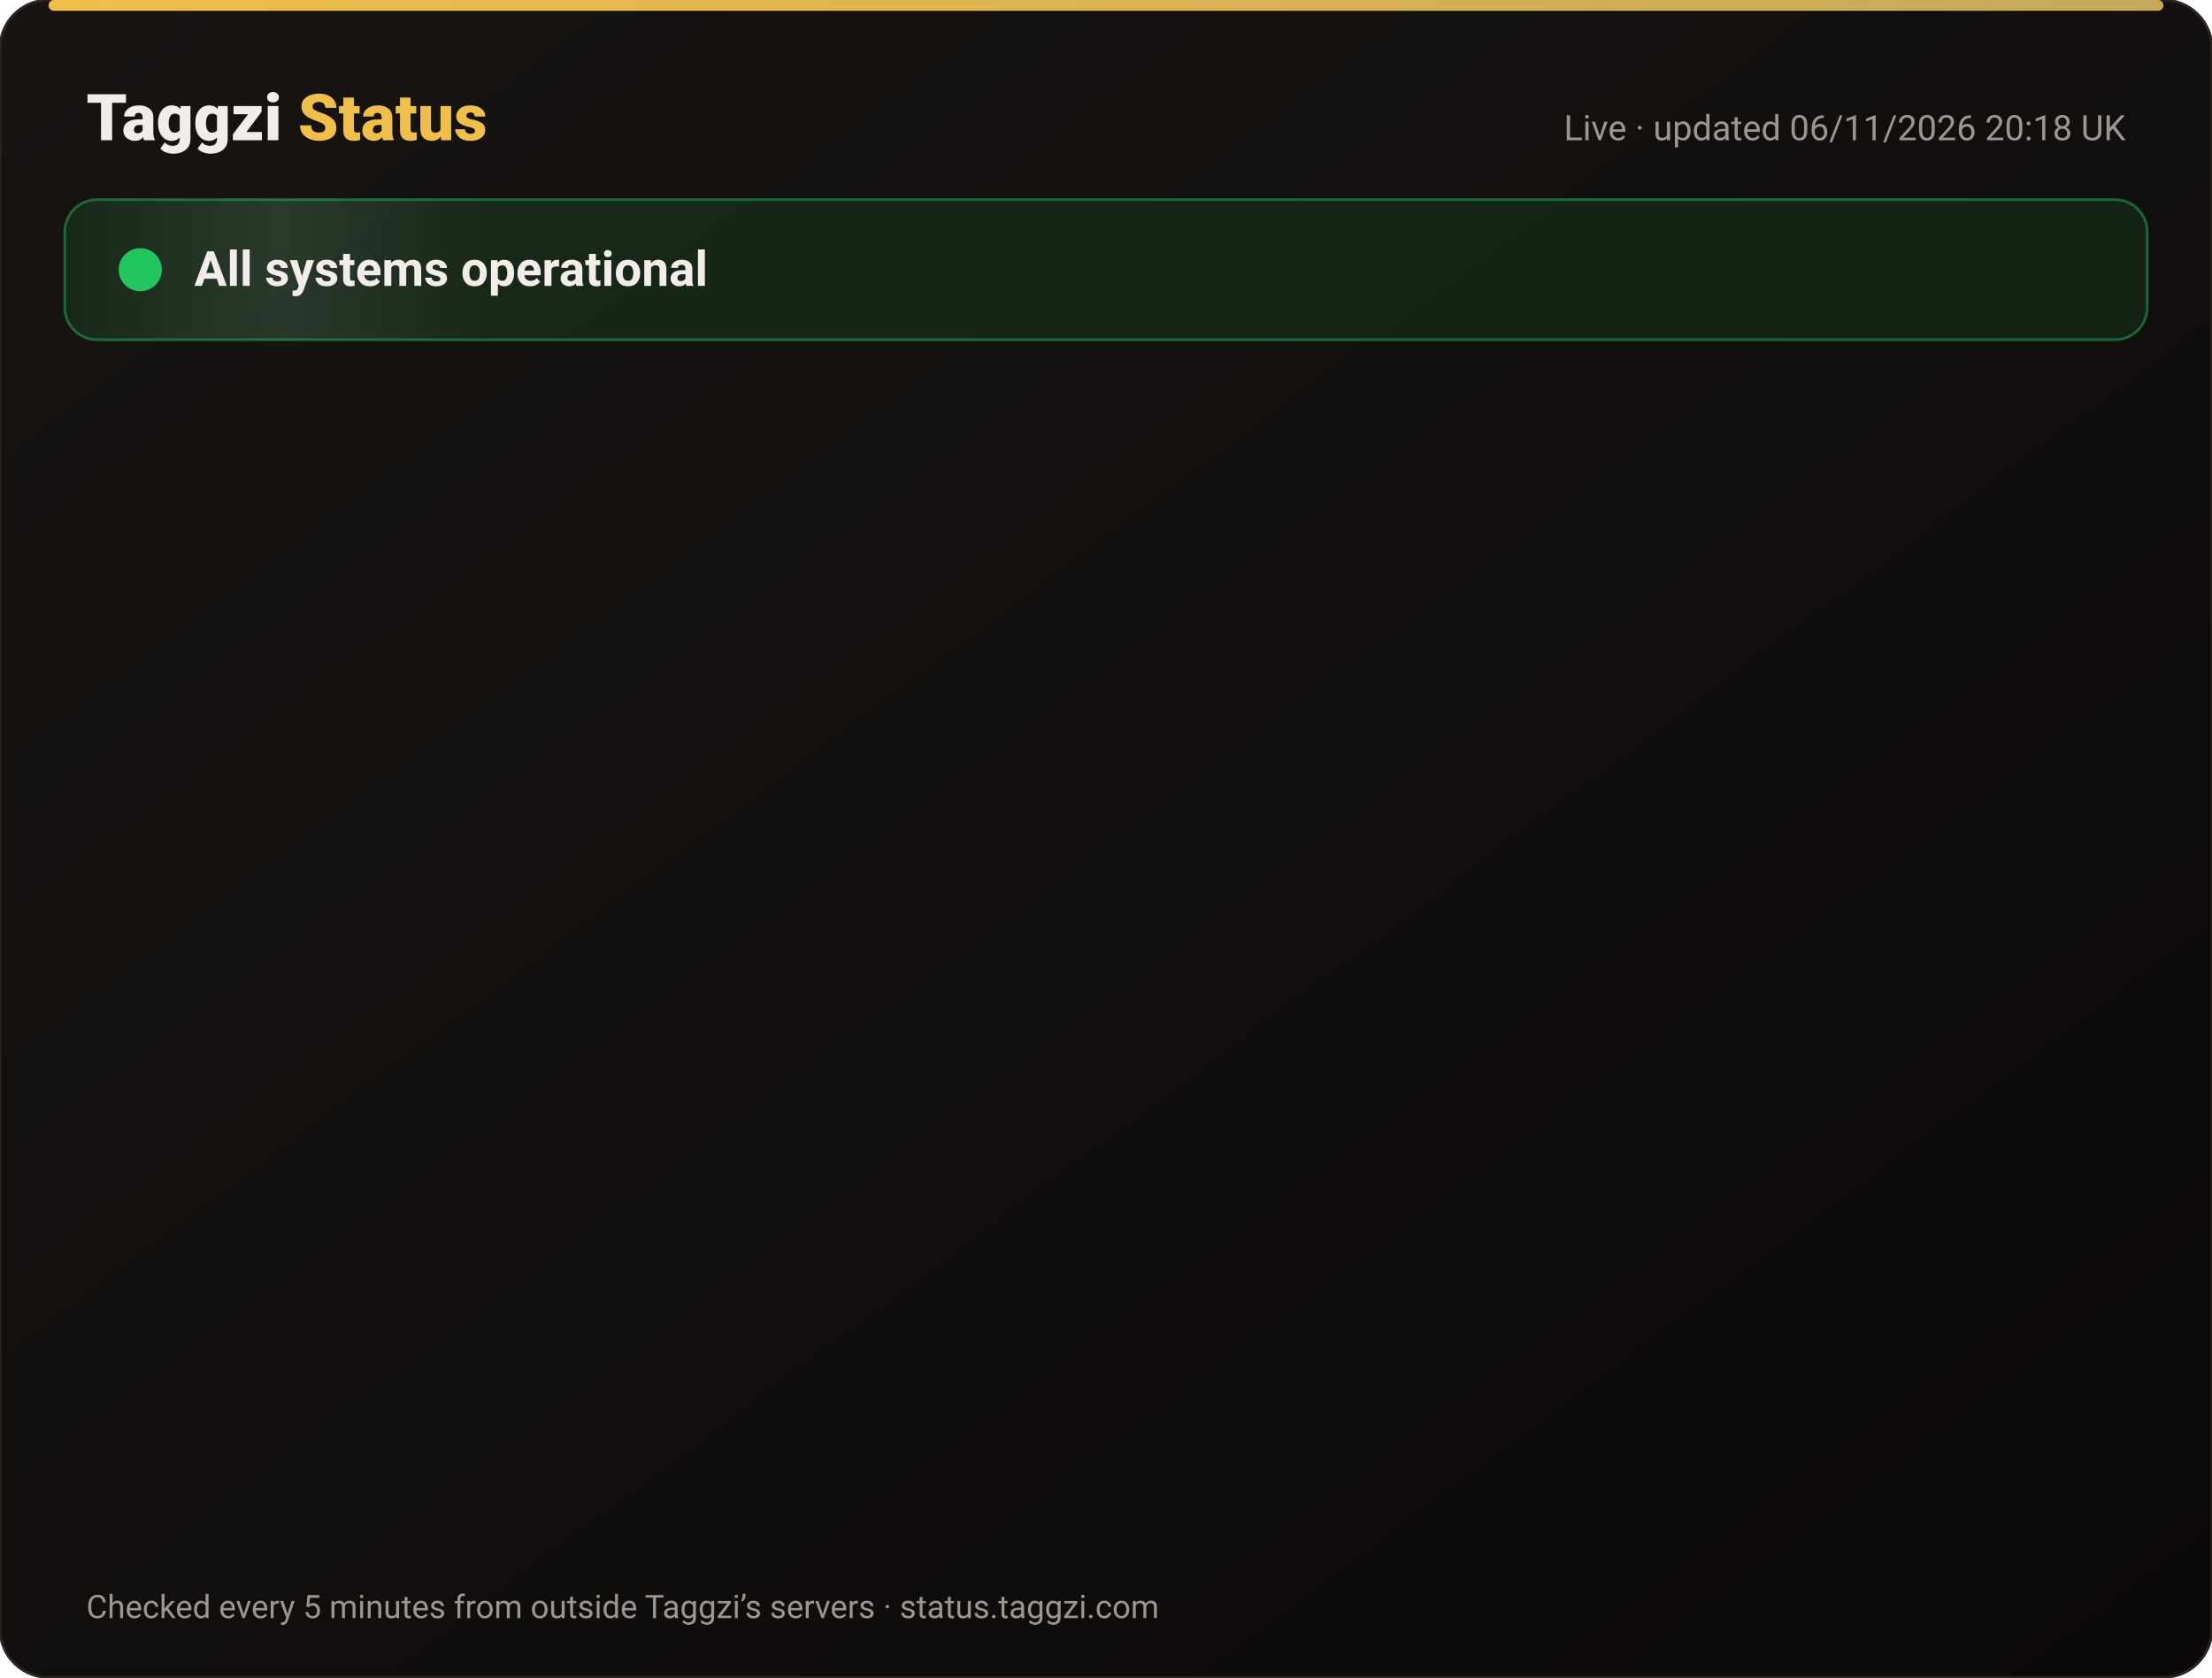
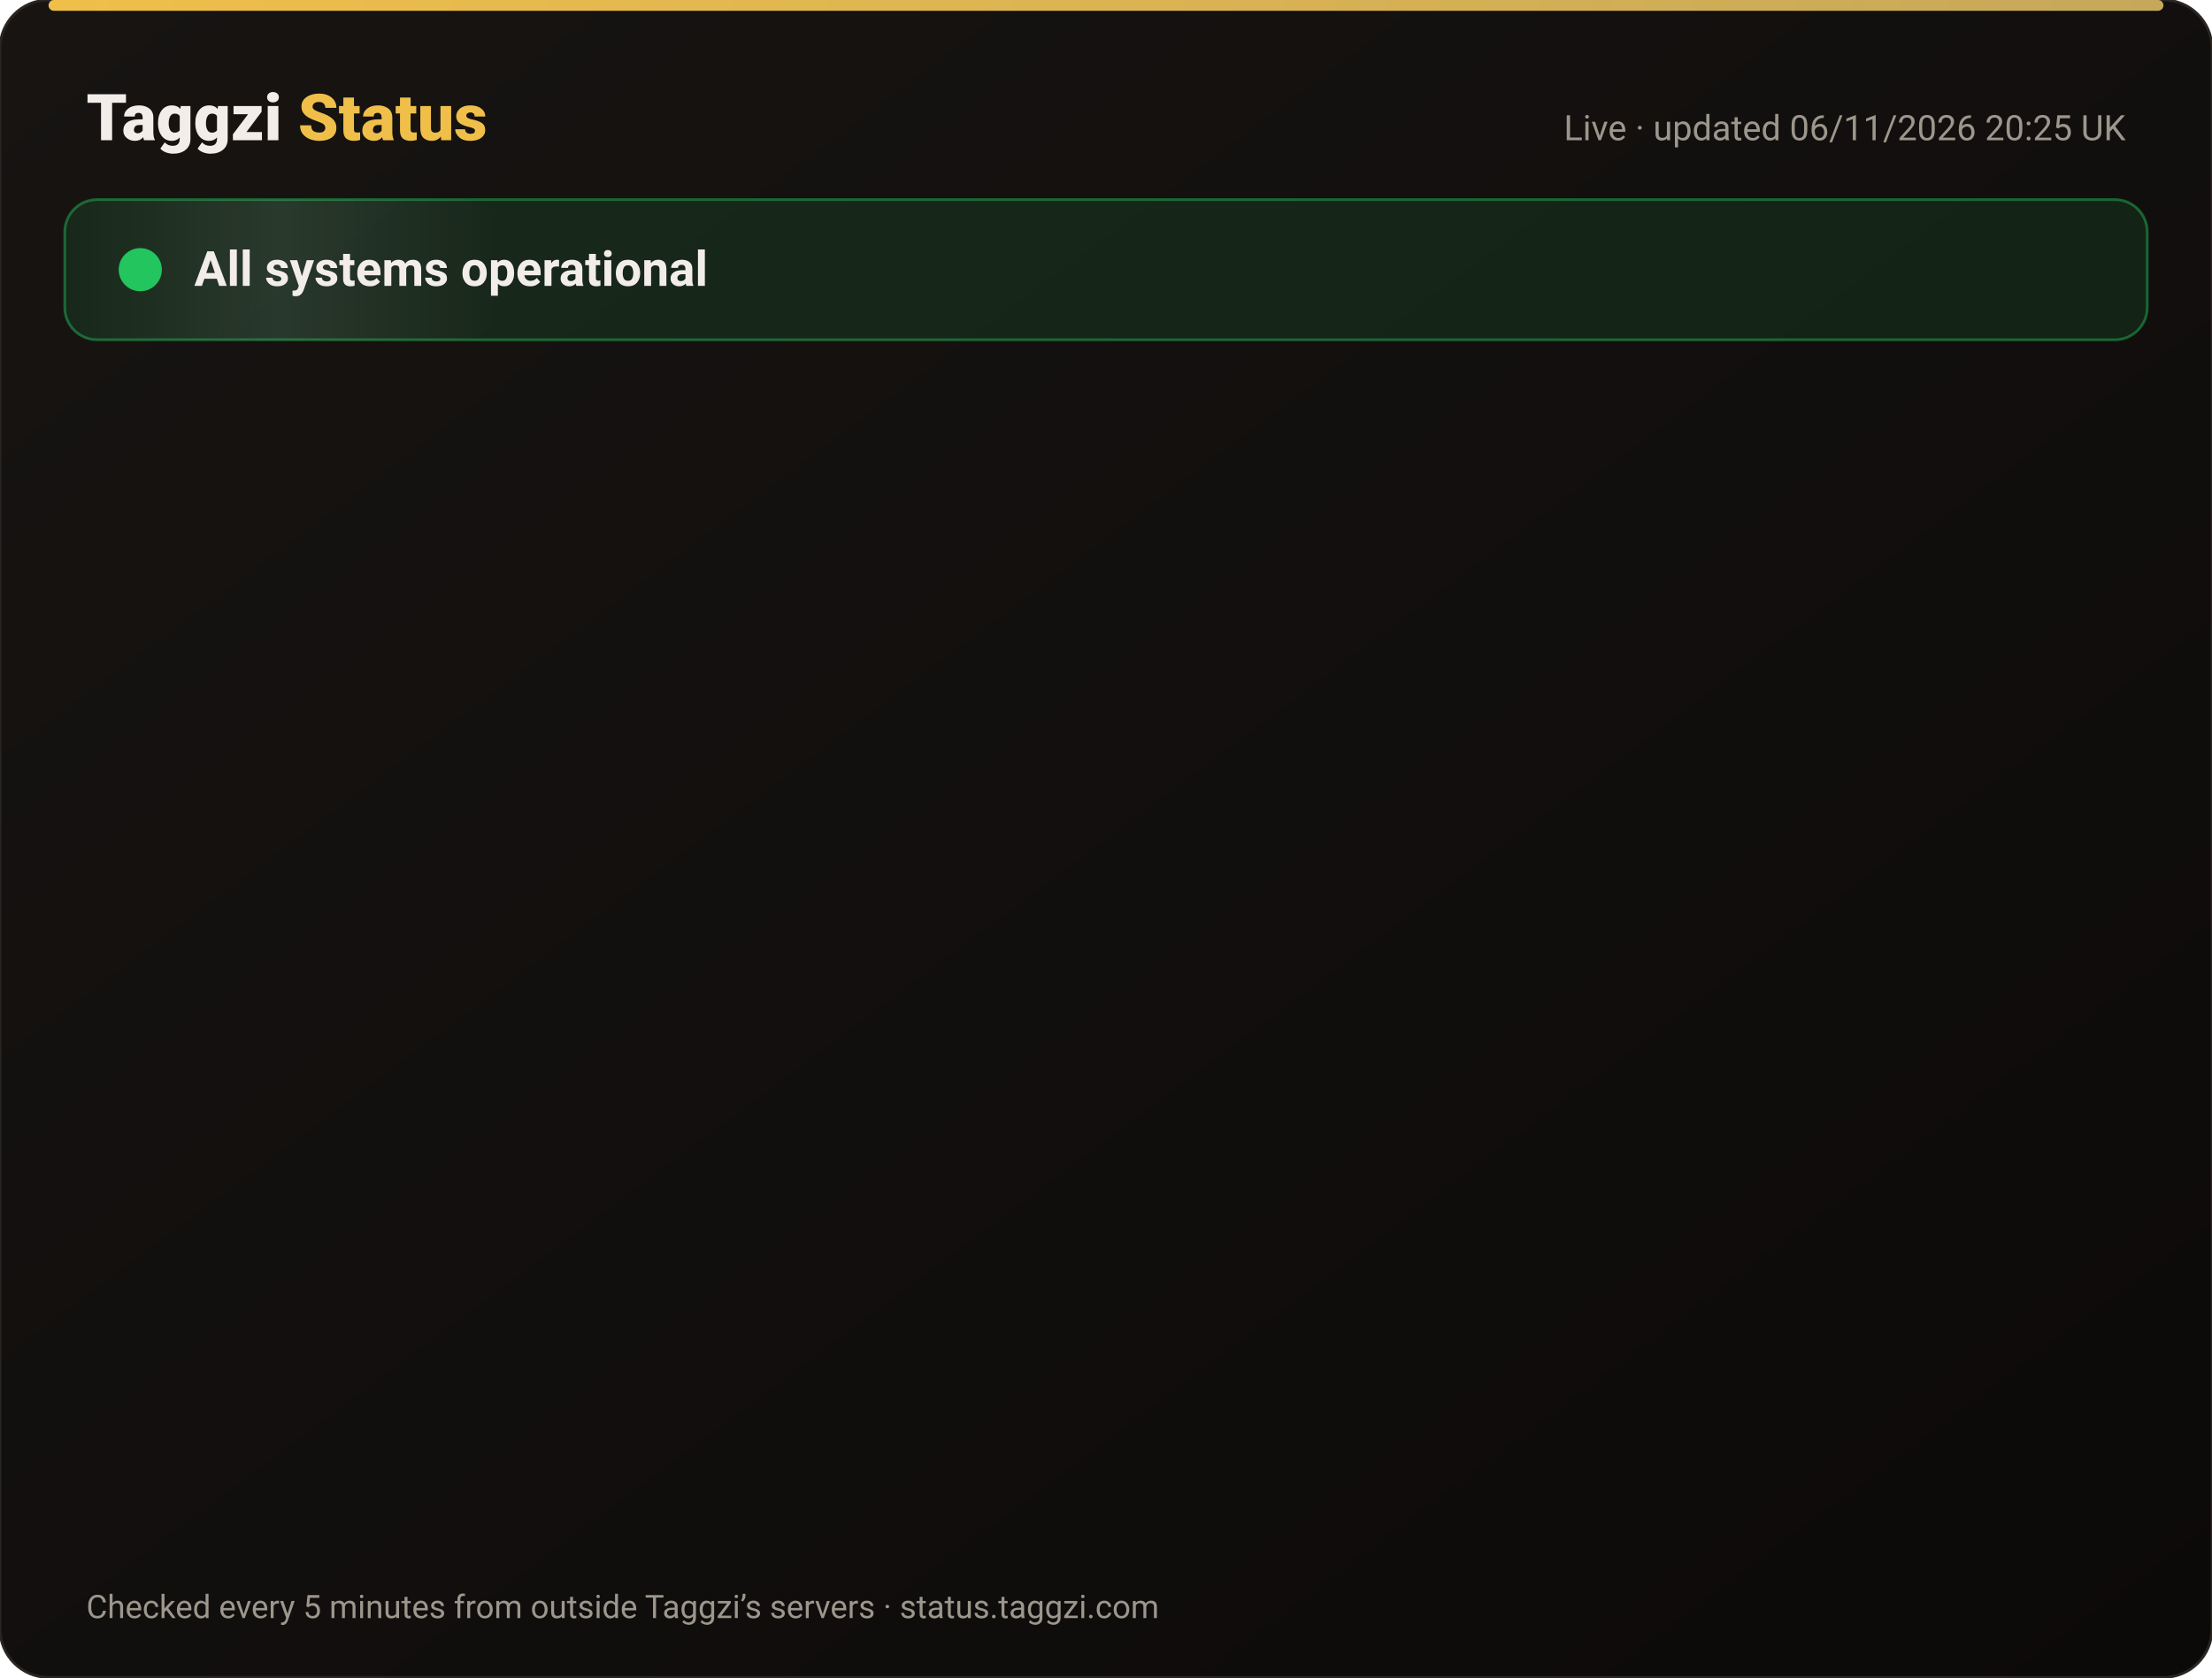
<svg xmlns="http://www.w3.org/2000/svg" width="820" height="622" viewBox="0 0 820 622" font-family="-apple-system,Segoe UI,Roboto,Helvetica,Arial,sans-serif">
  <defs>
    <linearGradient id="bg" x1="0" y1="0" x2="1" y2="1">
      <stop offset="0" stop-color="#171412" />
      <stop offset="1" stop-color="#0C0A09" />
    </linearGradient>
    <linearGradient id="gold" x1="0" x2="1">
      <stop offset="0" stop-color="#F0BF4A" />
      <stop offset="1" stop-color="#c6a85b" />
    </linearGradient>
    <linearGradient id="shine" x1="0" x2="1">
      <stop offset="0" stop-color="#fff" stop-opacity="0" />
      <stop offset=".5" stop-color="#fff" stop-opacity=".08" />
      <stop offset="1" stop-color="#fff" stop-opacity="0" />
    </linearGradient>
  </defs>
  <rect width="820" height="622" rx="18" fill="url(#bg)" stroke="#2a2521" />
  <rect x="18" y="0" width="784" height="4" rx="2" fill="url(#gold)" />
  <text x="32" y="52" font-size="24" font-weight="800" fill="#F2EDE8">Taggzi <tspan fill="#F0BF4A">Status</tspan>
  </text>
-   <text x="788" y="52" font-size="13" fill="#9C968C" text-anchor="end">Live · updated 06/11/2026 20:18 UK</text>
+   <text x="788" y="52" font-size="13" fill="#9C968C" text-anchor="end">Live · updated 06/11/2026 20:25 UK</text>
  <rect x="24" y="74" width="772" height="52" rx="12" fill="#22c55e" fill-opacity=".12" stroke="#22c55e" stroke-opacity=".45" />
  <rect x="24" y="74" width="160" height="52" rx="12" fill="url(#shine)">
    <animate attributeName="x" from="-160" to="820" dur="4s" repeatCount="indefinite" />
  </rect>
  <circle cx="52" cy="100" r="7" fill="#22c55e" />
  <circle cx="52" cy="100" r="7" fill="none" stroke="#22c55e" stroke-width="2">
    <animate attributeName="r" values="7;15;7" dur="2s" repeatCount="indefinite" />
    <animate attributeName="opacity" values=".9;0;.9" dur="2s" repeatCount="indefinite" />
  </circle>
  <text x="72" y="106" font-size="18" font-weight="700" fill="#F2EDE8">All systems operational</text>
  <g opacity="0">
    <animate attributeName="opacity" from="0" to="1" begin="0.00s" dur=".6s" fill="freeze" />
    <line x1="32" y1="188" x2="788" y2="188" stroke="#2a2521" />
    <circle cx="44" cy="166" r="6" fill="#22c55e">
      <animate attributeName="opacity" values="1;.45;1" dur="2.4s" begin="0.00s" repeatCount="indefinite" />
    </circle>
    <text x="62" y="171" font-size="15" font-weight="650" fill="#F2EDE8">Website</text>
    <text x="630" y="171" font-size="13" fill="#9C968C" text-anchor="end">99.96% uptime</text>
    <rect x="648" y="154" width="140" height="24" rx="12" fill="#22c55e" fill-opacity=".14" stroke="#22c55e" stroke-opacity=".5" />
    <text x="718" y="171" font-size="12" font-weight="700" fill="#22c55e" text-anchor="middle">Operational</text>
  </g>
  <g opacity="0">
    <animate attributeName="opacity" from="0" to="1" begin="0.15s" dur=".6s" fill="freeze" />
    <line x1="32" y1="234" x2="788" y2="234" stroke="#2a2521" />
    <circle cx="44" cy="212" r="6" fill="#22c55e">
      <animate attributeName="opacity" values="1;.45;1" dur="2.4s" begin="0.15s" repeatCount="indefinite" />
    </circle>
    <text x="62" y="217" font-size="15" font-weight="650" fill="#F2EDE8">Tag scans</text>
    <text x="630" y="217" font-size="13" fill="#9C968C" text-anchor="end">99.96% uptime</text>
    <rect x="648" y="200" width="140" height="24" rx="12" fill="#22c55e" fill-opacity=".14" stroke="#22c55e" stroke-opacity=".5" />
    <text x="718" y="217" font-size="12" font-weight="700" fill="#22c55e" text-anchor="middle">Operational</text>
  </g>
  <g opacity="0">
    <animate attributeName="opacity" from="0" to="1" begin="0.30s" dur=".6s" fill="freeze" />
    <line x1="32" y1="280" x2="788" y2="280" stroke="#2a2521" />
    <circle cx="44" cy="258" r="6" fill="#22c55e">
      <animate attributeName="opacity" values="1;.45;1" dur="2.4s" begin="0.30s" repeatCount="indefinite" />
    </circle>
    <text x="62" y="263" font-size="15" font-weight="650" fill="#F2EDE8">Manual tag lookup</text>
    <text x="630" y="263" font-size="13" fill="#9C968C" text-anchor="end">99.96% uptime</text>
    <rect x="648" y="246" width="140" height="24" rx="12" fill="#22c55e" fill-opacity=".14" stroke="#22c55e" stroke-opacity=".5" />
    <text x="718" y="263" font-size="12" font-weight="700" fill="#22c55e" text-anchor="middle">Operational</text>
  </g>
  <g opacity="0">
    <animate attributeName="opacity" from="0" to="1" begin="0.45s" dur=".6s" fill="freeze" />
    <line x1="32" y1="326" x2="788" y2="326" stroke="#2a2521" />
    <circle cx="44" cy="304" r="6" fill="#22c55e">
      <animate attributeName="opacity" values="1;.45;1" dur="2.4s" begin="0.45s" repeatCount="indefinite" />
    </circle>
    <text x="62" y="309" font-size="15" font-weight="650" fill="#F2EDE8">App &amp; login</text>
    <text x="630" y="309" font-size="13" fill="#9C968C" text-anchor="end">99.96% uptime</text>
    <rect x="648" y="292" width="140" height="24" rx="12" fill="#22c55e" fill-opacity=".14" stroke="#22c55e" stroke-opacity=".5" />
    <text x="718" y="309" font-size="12" font-weight="700" fill="#22c55e" text-anchor="middle">Operational</text>
  </g>
  <g opacity="0">
    <animate attributeName="opacity" from="0" to="1" begin="0.60s" dur=".6s" fill="freeze" />
    <line x1="32" y1="372" x2="788" y2="372" stroke="#2a2521" />
    <circle cx="44" cy="350" r="6" fill="#22c55e">
      <animate attributeName="opacity" values="1;.45;1" dur="2.4s" begin="0.60s" repeatCount="indefinite" />
    </circle>
    <text x="62" y="355" font-size="15" font-weight="650" fill="#F2EDE8">Community alerts</text>
    <text x="630" y="355" font-size="13" fill="#9C968C" text-anchor="end">99.96% uptime</text>
    <rect x="648" y="338" width="140" height="24" rx="12" fill="#22c55e" fill-opacity=".14" stroke="#22c55e" stroke-opacity=".5" />
    <text x="718" y="355" font-size="12" font-weight="700" fill="#22c55e" text-anchor="middle">Operational</text>
  </g>
  <g opacity="0">
    <animate attributeName="opacity" from="0" to="1" begin="0.75s" dur=".6s" fill="freeze" />
    <line x1="32" y1="418" x2="788" y2="418" stroke="#2a2521" />
    <circle cx="44" cy="396" r="6" fill="#22c55e">
      <animate attributeName="opacity" values="1;.45;1" dur="2.4s" begin="0.75s" repeatCount="indefinite" />
    </circle>
    <text x="62" y="401" font-size="15" font-weight="650" fill="#F2EDE8">Private calling</text>
    <text x="630" y="401" font-size="13" fill="#9C968C" text-anchor="end">99.96% uptime</text>
    <rect x="648" y="384" width="140" height="24" rx="12" fill="#22c55e" fill-opacity=".14" stroke="#22c55e" stroke-opacity=".5" />
    <text x="718" y="401" font-size="12" font-weight="700" fill="#22c55e" text-anchor="middle">Operational</text>
  </g>
  <g opacity="0">
    <animate attributeName="opacity" from="0" to="1" begin="0.90s" dur=".6s" fill="freeze" />
    <line x1="32" y1="464" x2="788" y2="464" stroke="#2a2521" />
    <circle cx="44" cy="442" r="6" fill="#22c55e">
      <animate attributeName="opacity" values="1;.45;1" dur="2.4s" begin="0.90s" repeatCount="indefinite" />
    </circle>
    <text x="62" y="447" font-size="15" font-weight="650" fill="#F2EDE8">Payments</text>
    <text x="630" y="447" font-size="13" fill="#9C968C" text-anchor="end">99.96% uptime</text>
    <rect x="648" y="430" width="140" height="24" rx="12" fill="#22c55e" fill-opacity=".14" stroke="#22c55e" stroke-opacity=".5" />
    <text x="718" y="447" font-size="12" font-weight="700" fill="#22c55e" text-anchor="middle">Operational</text>
  </g>
  <g opacity="0">
    <animate attributeName="opacity" from="0" to="1" begin="1.05s" dur=".6s" fill="freeze" />
    <line x1="32" y1="510" x2="788" y2="510" stroke="#2a2521" />
    <circle cx="44" cy="488" r="6" fill="#22c55e">
      <animate attributeName="opacity" values="1;.45;1" dur="2.4s" begin="1.05s" repeatCount="indefinite" />
    </circle>
    <text x="62" y="493" font-size="15" font-weight="650" fill="#F2EDE8">Email &amp; support</text>
    <text x="630" y="493" font-size="13" fill="#9C968C" text-anchor="end">99.96% uptime</text>
    <rect x="648" y="476" width="140" height="24" rx="12" fill="#22c55e" fill-opacity=".14" stroke="#22c55e" stroke-opacity=".5" />
    <text x="718" y="493" font-size="12" font-weight="700" fill="#22c55e" text-anchor="middle">Operational</text>
  </g>
  <g opacity="0">
    <animate attributeName="opacity" from="0" to="1" begin="1.20s" dur=".6s" fill="freeze" />
    <line x1="32" y1="556" x2="788" y2="556" stroke="#2a2521" />
    <circle cx="44" cy="534" r="6" fill="#22c55e">
      <animate attributeName="opacity" values="1;.45;1" dur="2.4s" begin="1.20s" repeatCount="indefinite" />
    </circle>
    <text x="62" y="539" font-size="15" font-weight="650" fill="#F2EDE8">Secure connection (SSL)</text>
    <text x="630" y="539" font-size="13" fill="#9C968C" text-anchor="end">100.00% uptime</text>
    <rect x="648" y="522" width="140" height="24" rx="12" fill="#22c55e" fill-opacity=".14" stroke="#22c55e" stroke-opacity=".5" />
    <text x="718" y="539" font-size="12" font-weight="700" fill="#22c55e" text-anchor="middle">Operational</text>
  </g>
  <text x="32" y="600" font-size="12" fill="#9C968C">Checked every 5 minutes from outside Taggzi’s servers · status.taggzi.com</text>
</svg>
